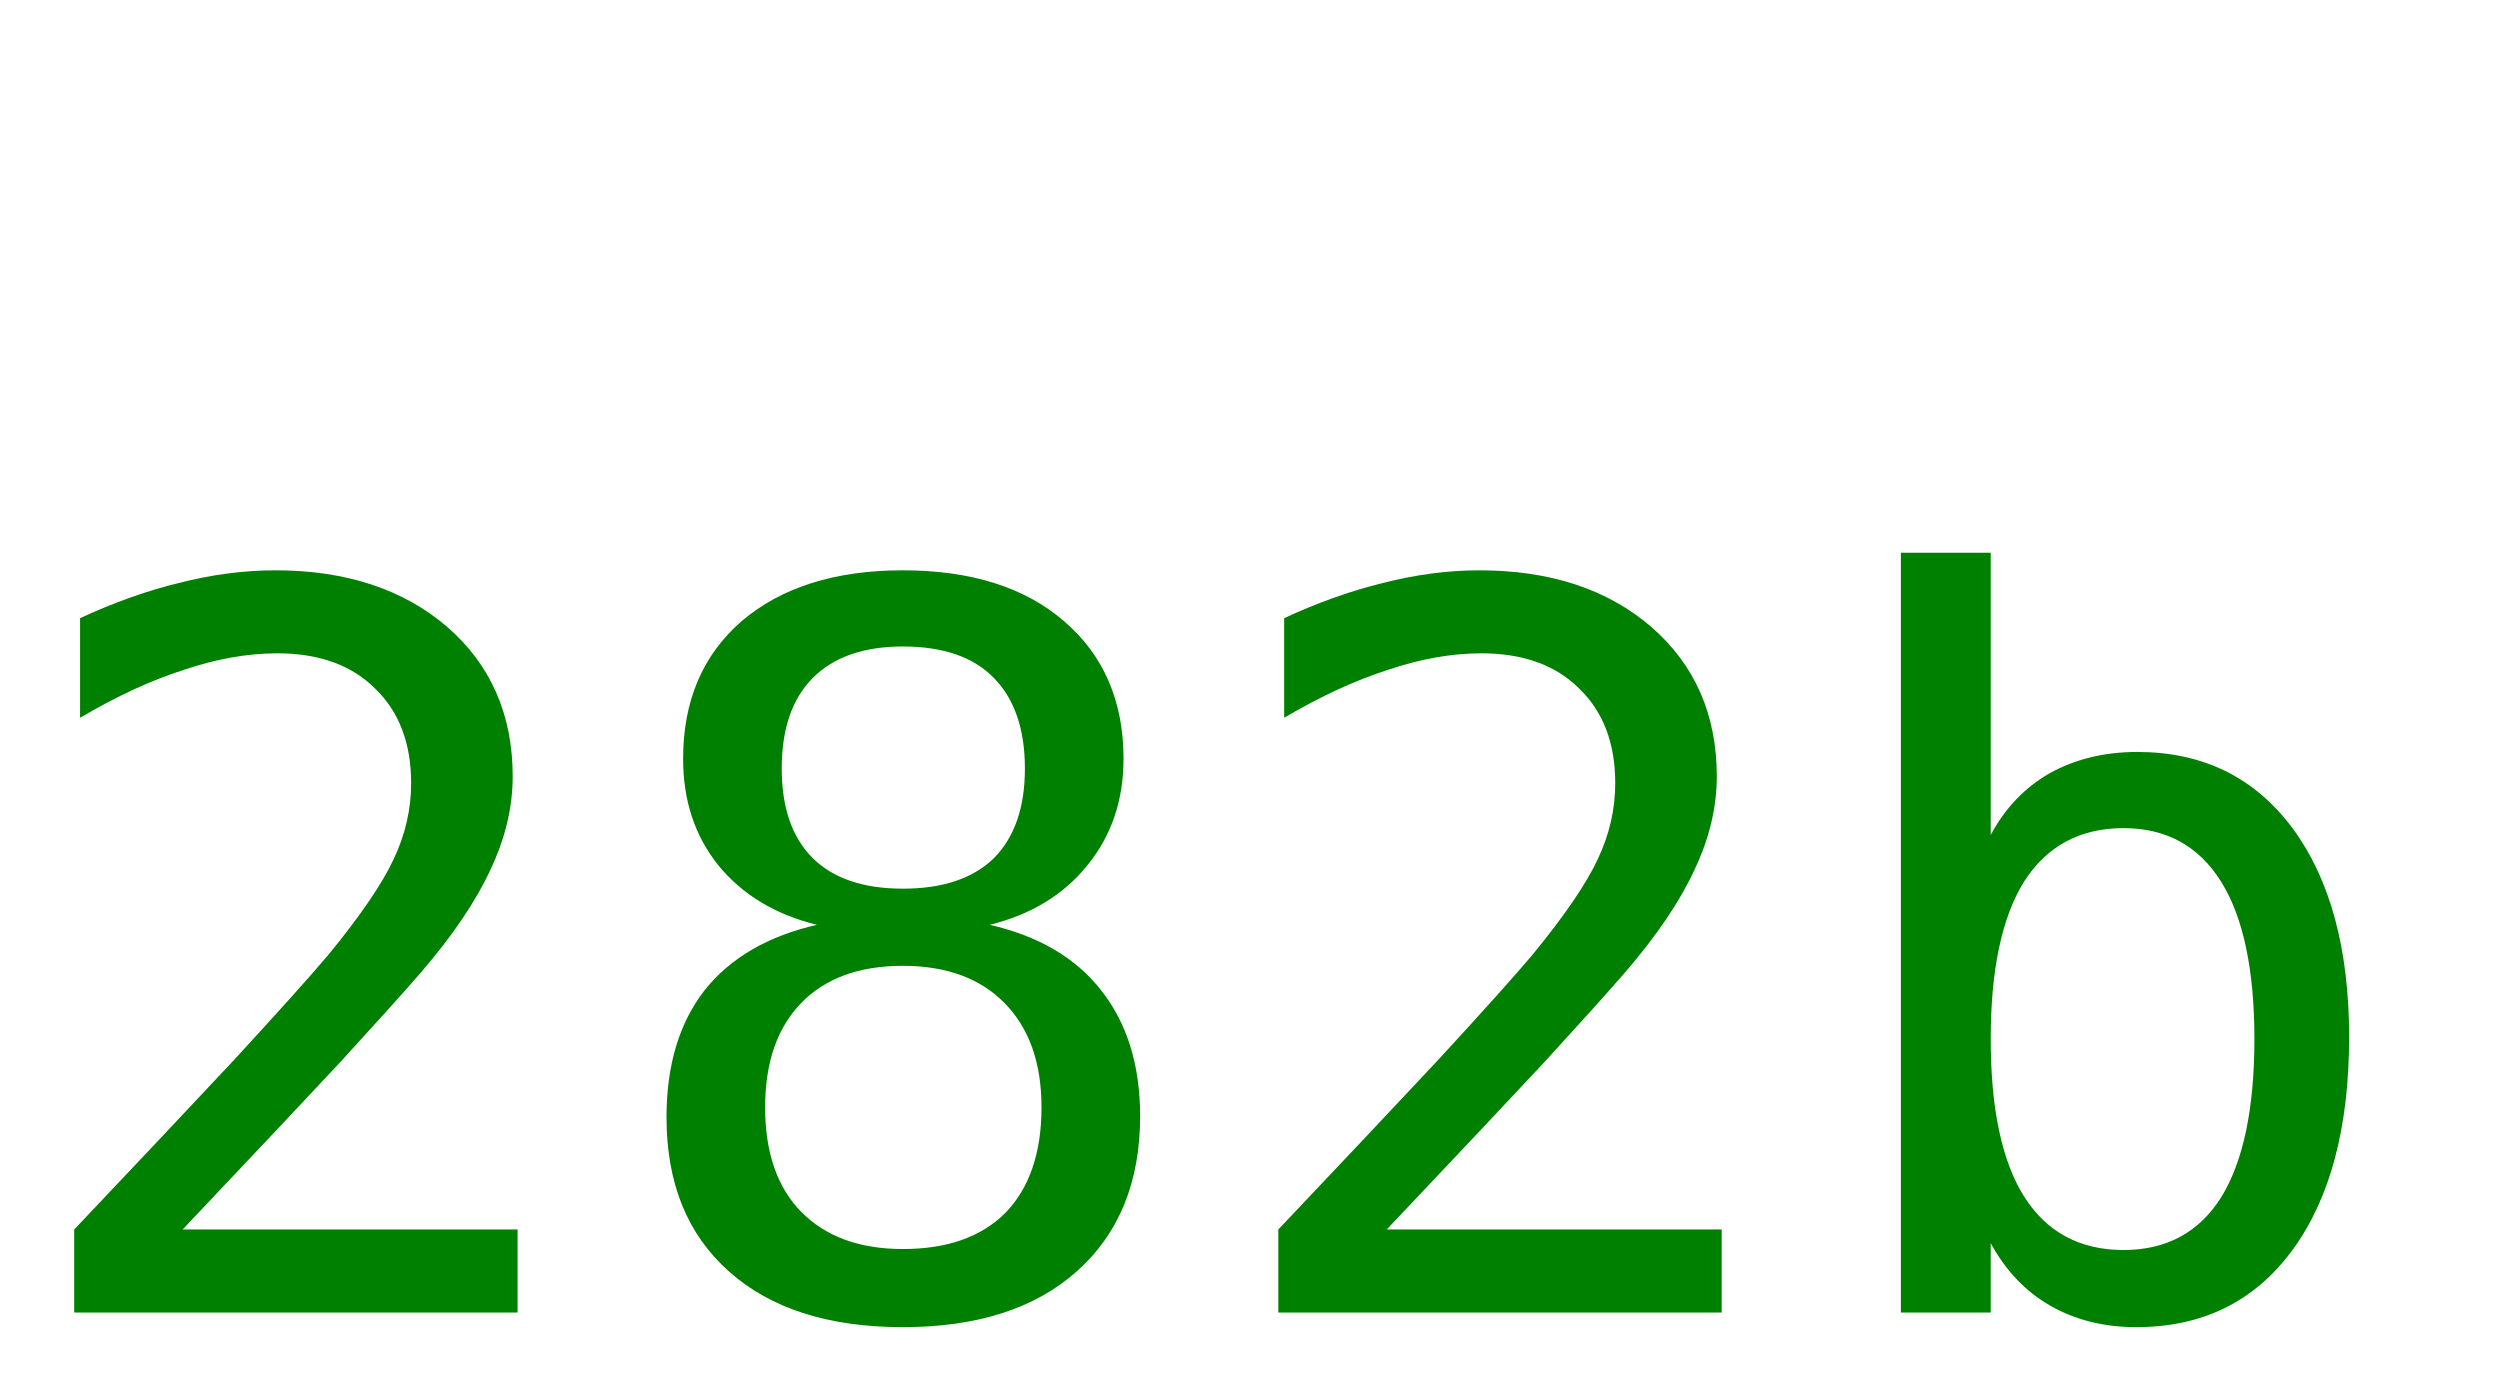
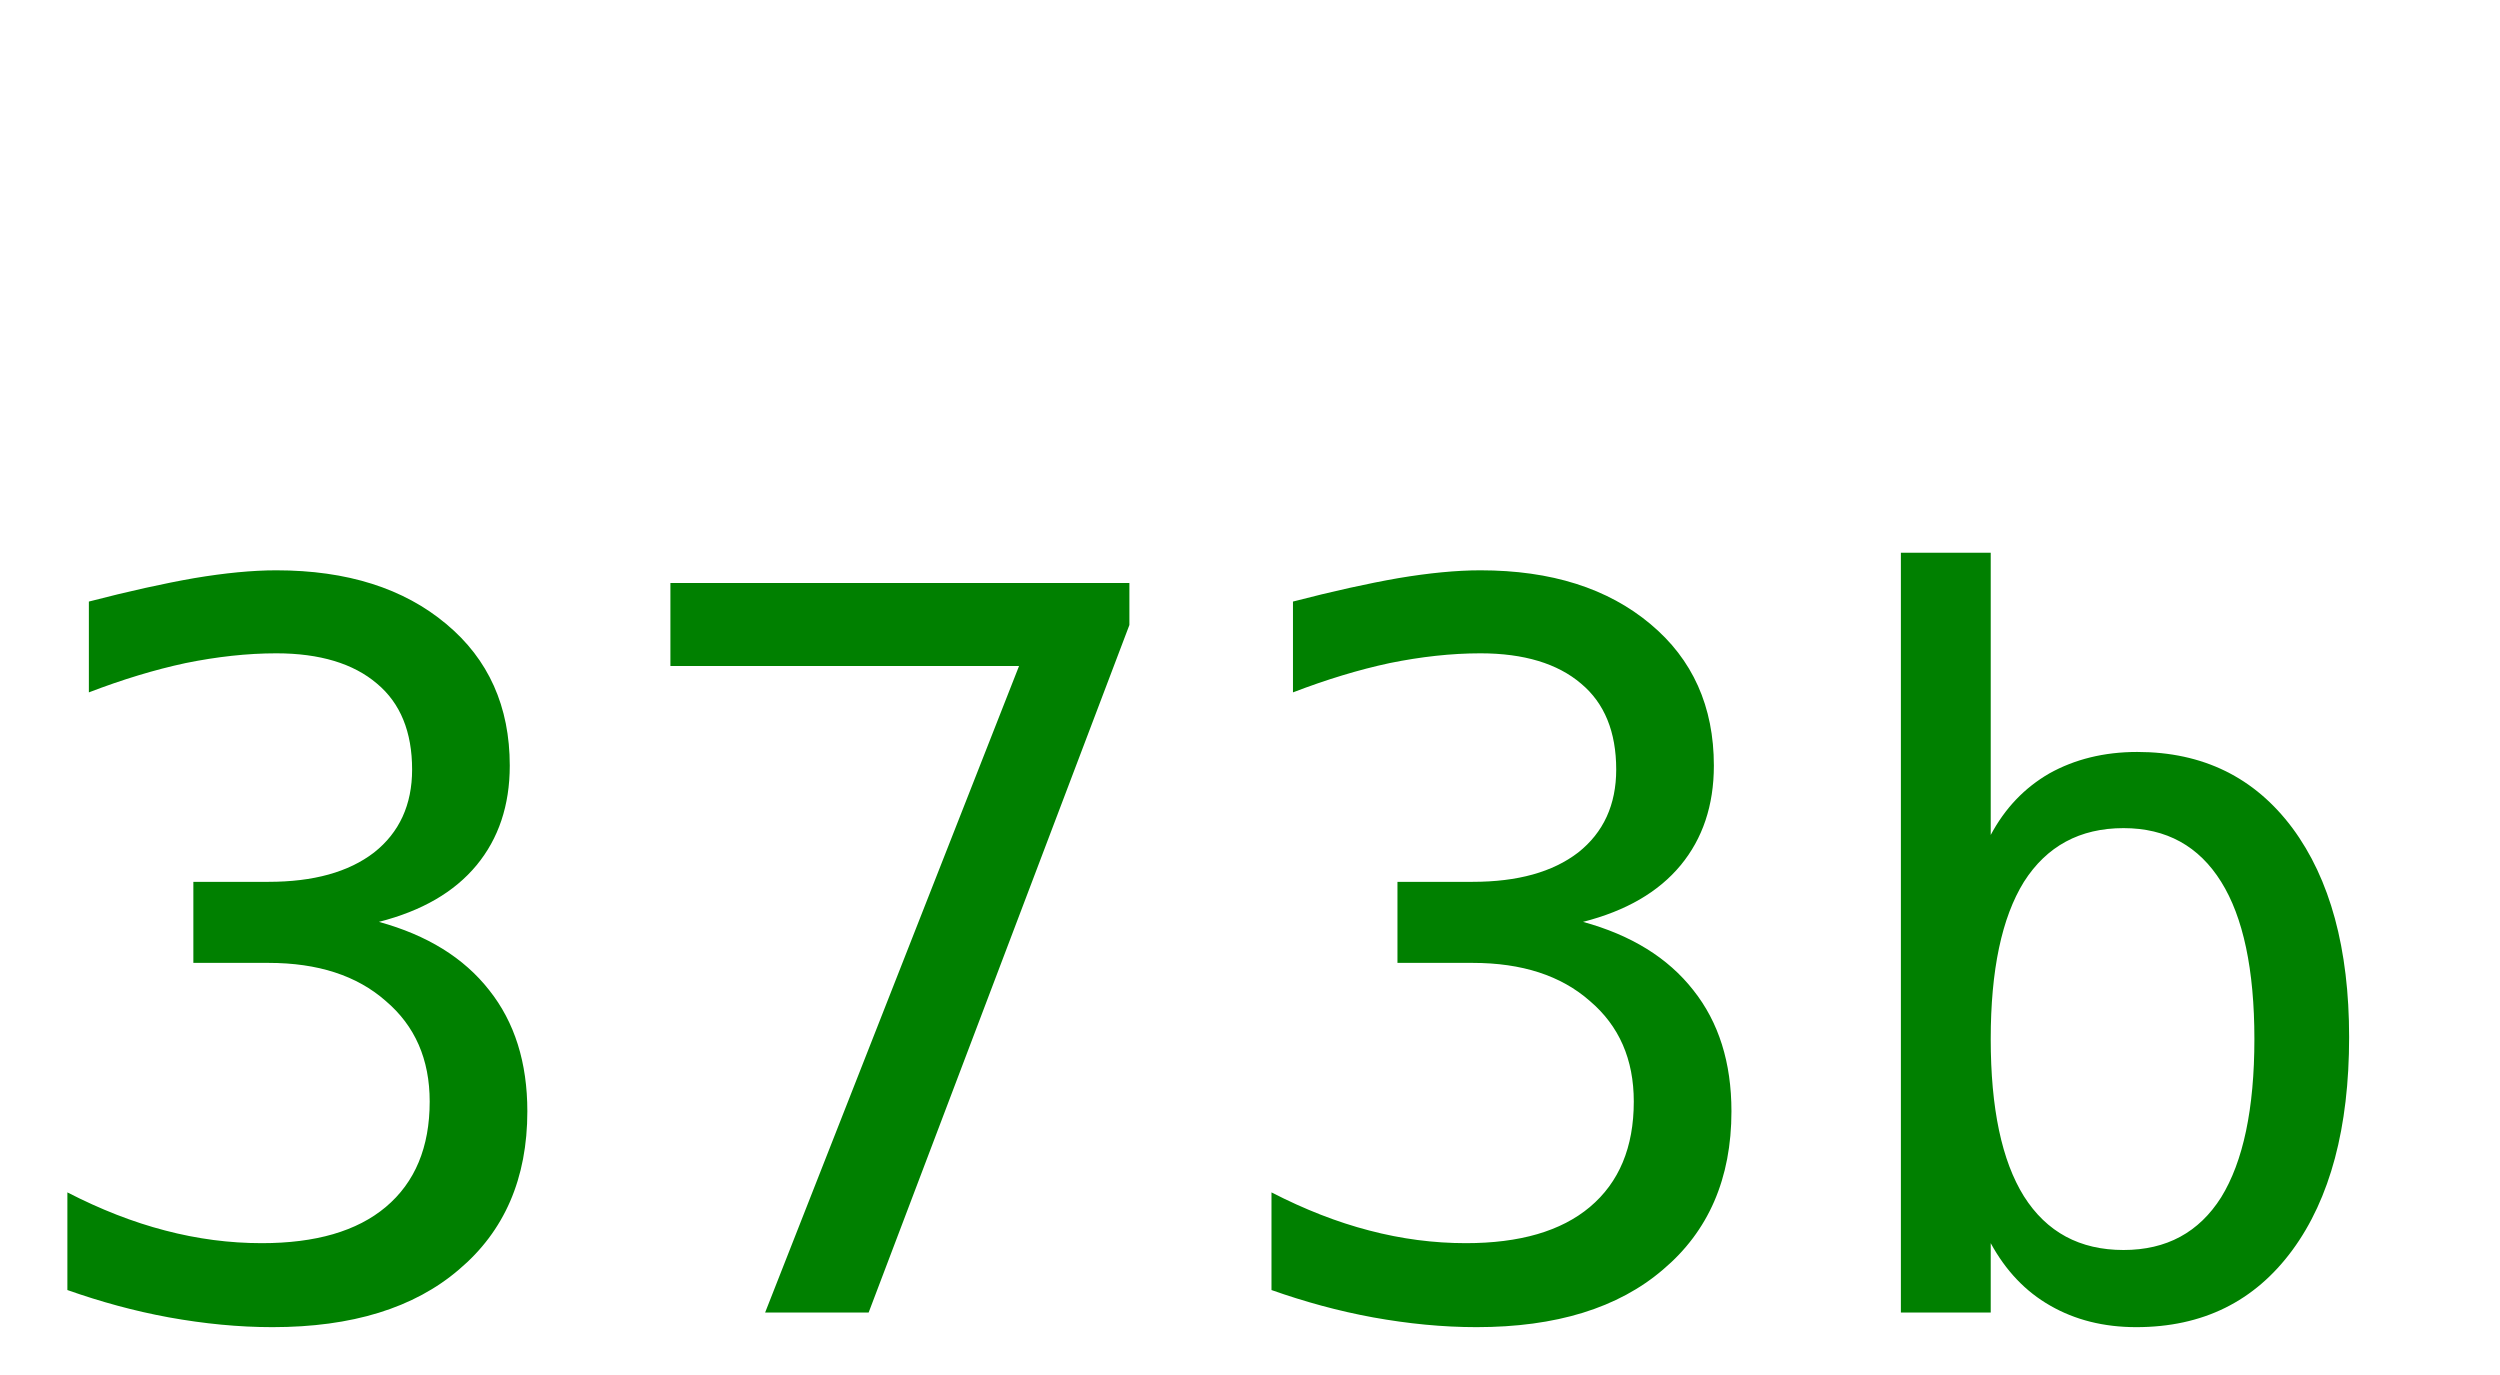
<svg xmlns="http://www.w3.org/2000/svg" width="40" height="22">
-   <text y="21" font-size="16px" font-family="monospace" fill="green">282b</text>
+   <text y="21" font-size="16px" font-family="monospace" fill="green">373b</text>
</svg>
